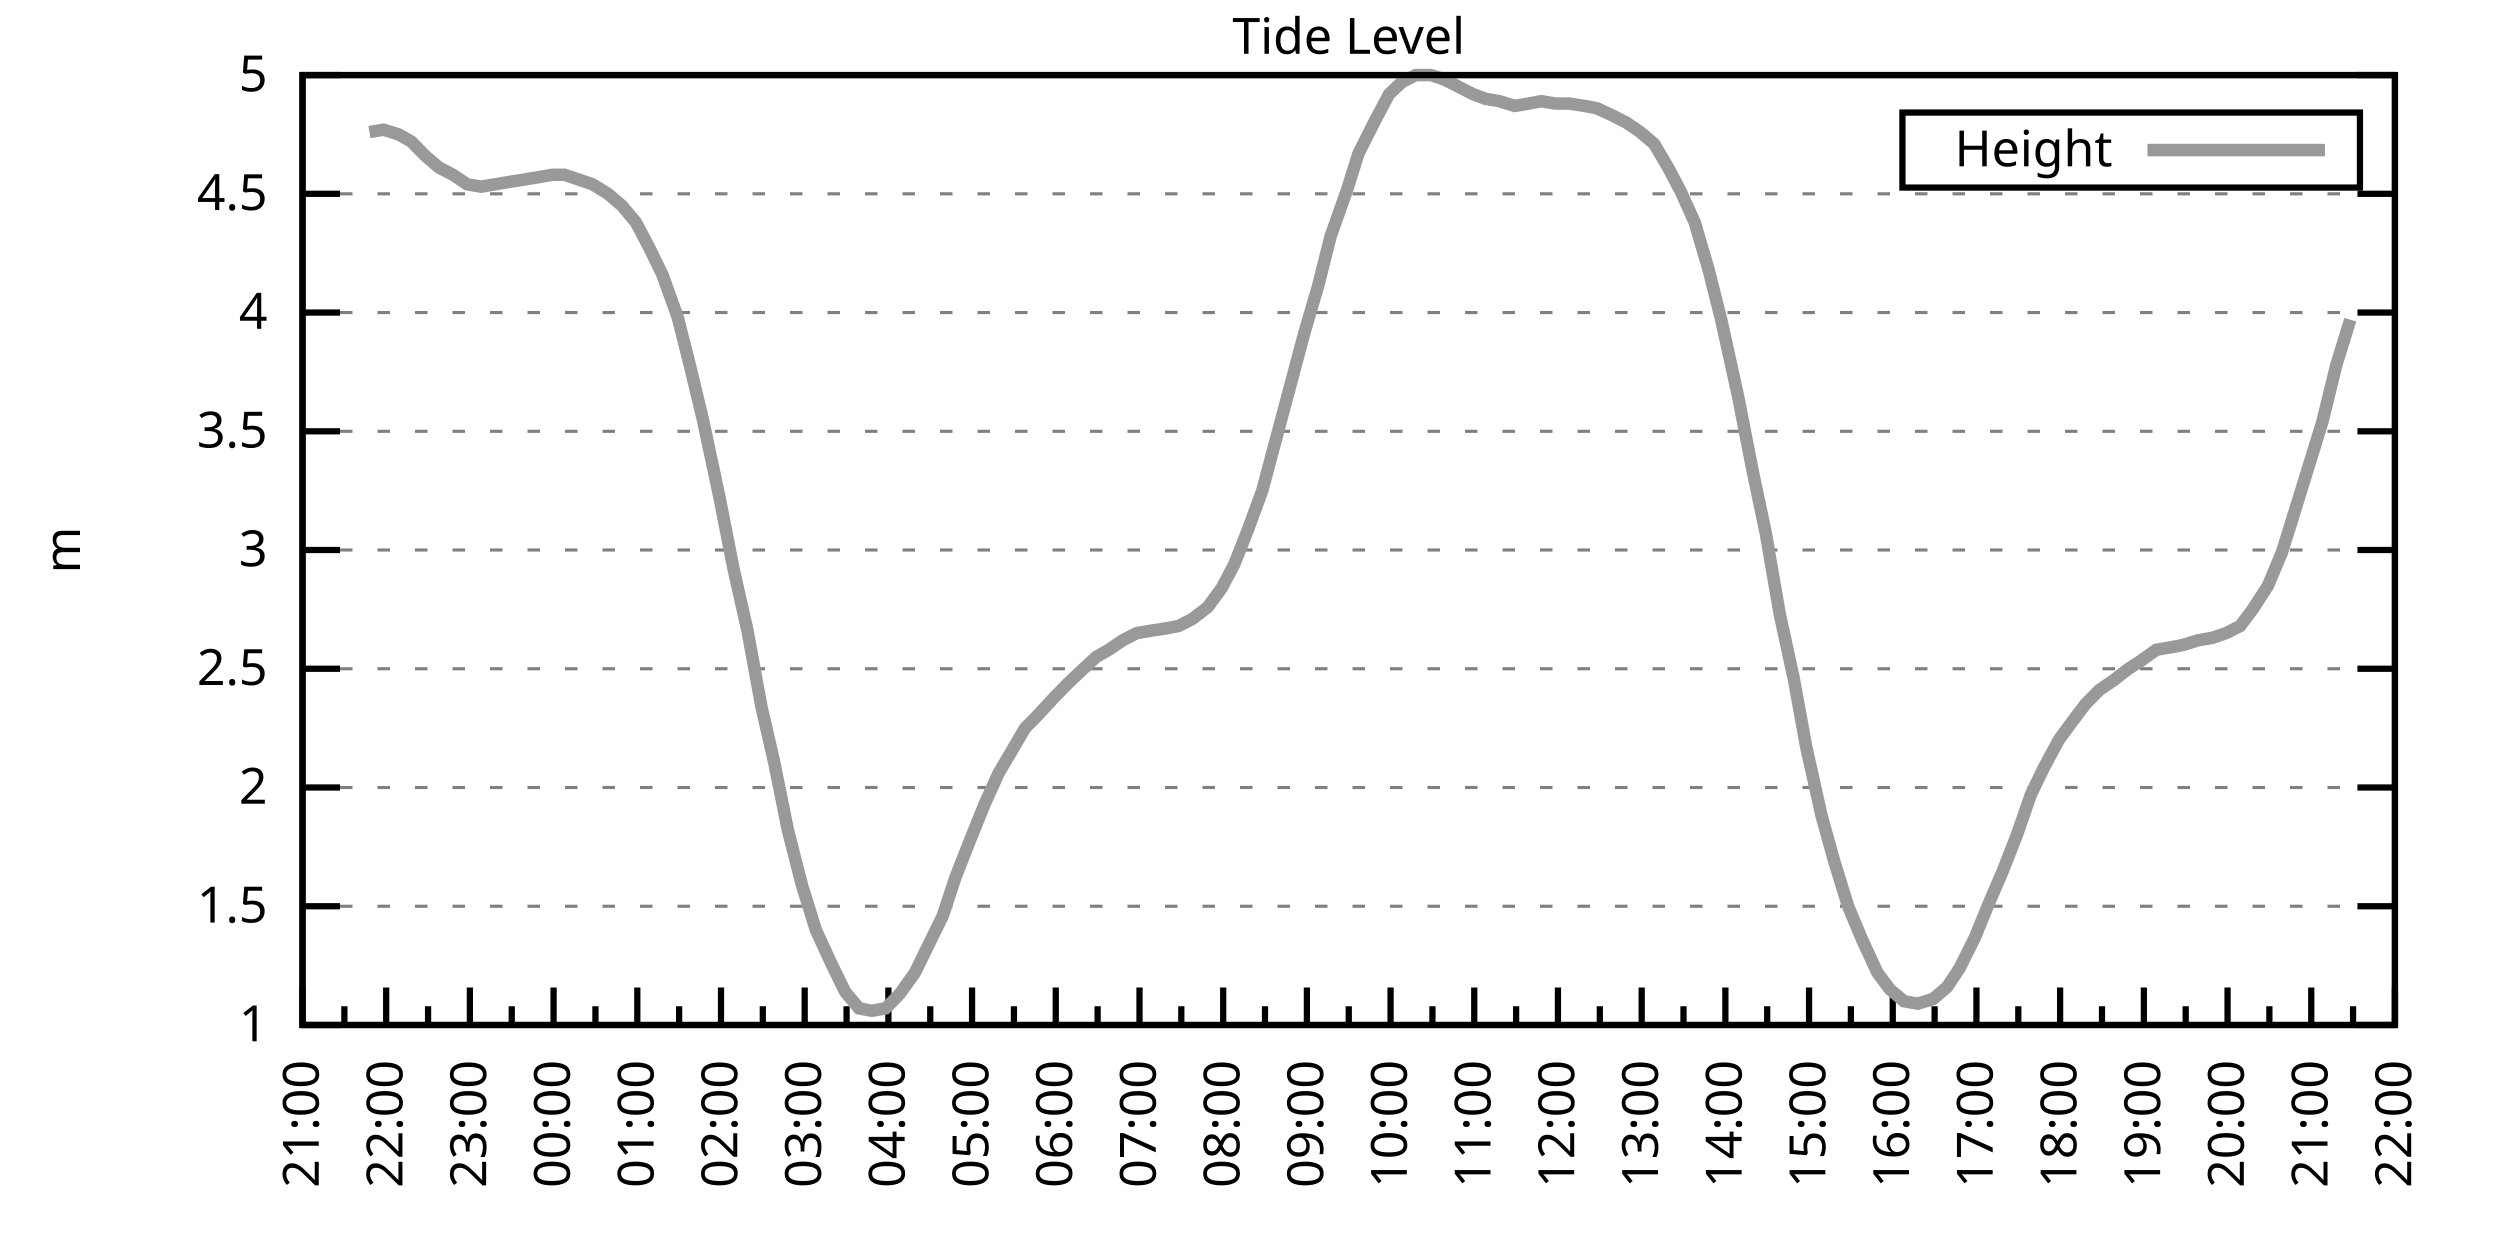
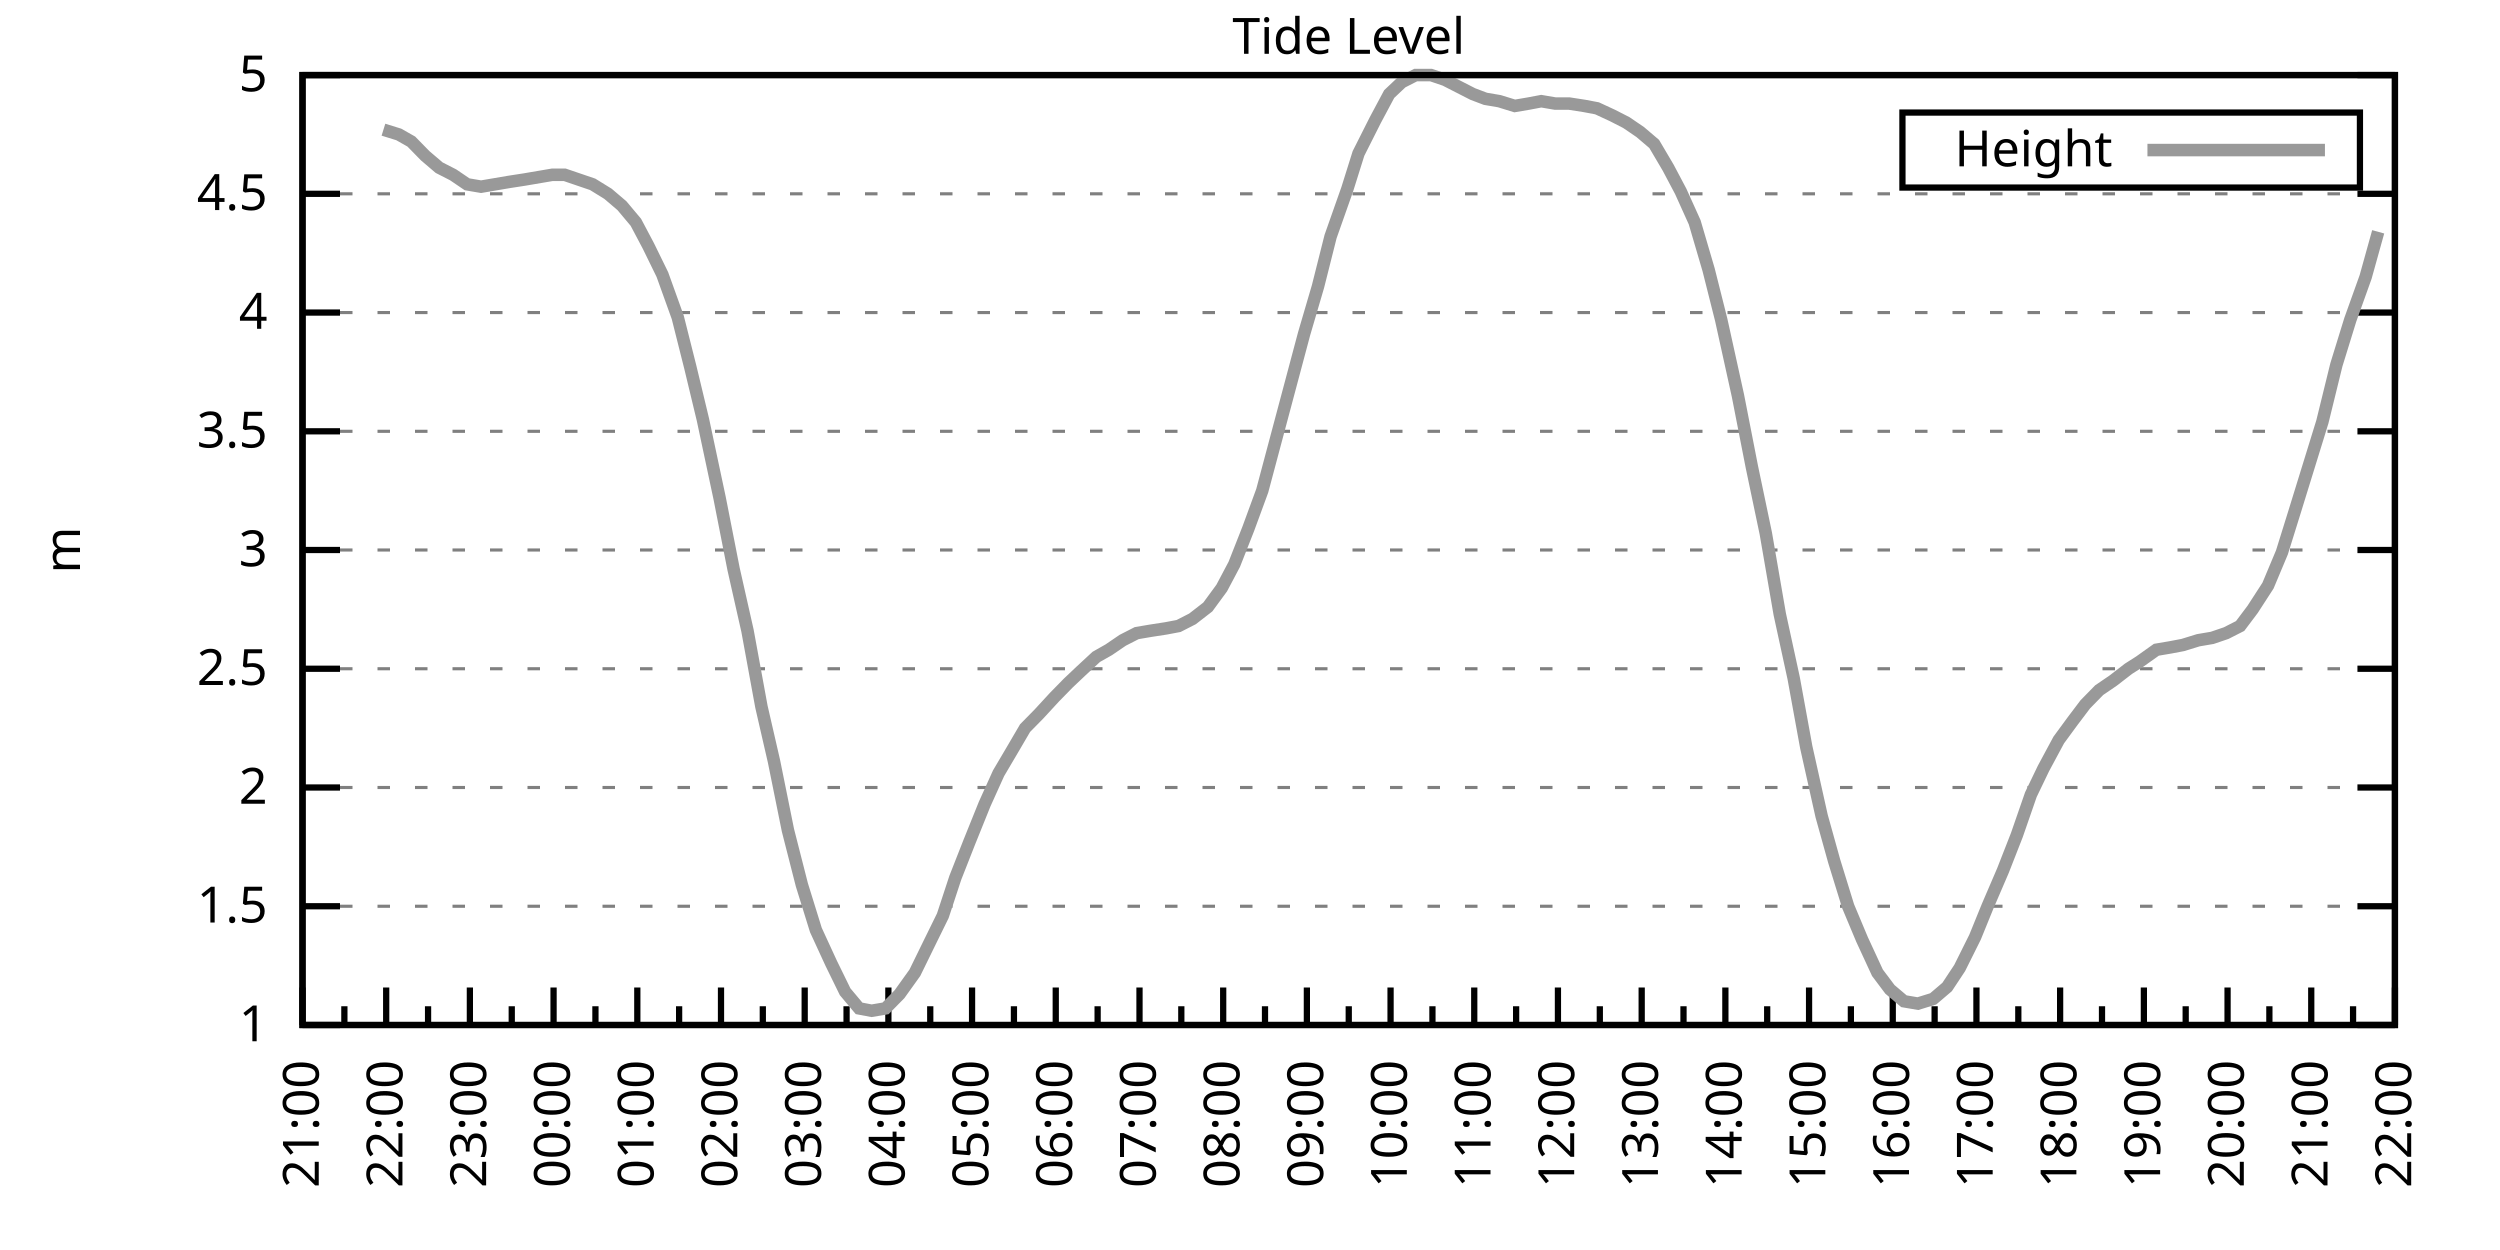
<svg xmlns="http://www.w3.org/2000/svg" xmlns:xlink="http://www.w3.org/1999/xlink" width="400" height="200" viewBox="0 0 400 200">
  <g id="gnuplot_canvas">
    <rect x="0" y="0" width="400" height="200" fill="none" />
    <defs>
      <circle id="gpDot" r="0.5" stroke-width="0.5" stroke="currentColor" />
      <path id="gpPt0" stroke-width="0.333" stroke="currentColor" d="M-1,0 h2 M0,-1 v2" />
      <path id="gpPt1" stroke-width="0.333" stroke="currentColor" d="M-1,-1 L1,1 M1,-1 L-1,1" />
      <path id="gpPt2" stroke-width="0.333" stroke="currentColor" d="M-1,0 L1,0 M0,-1 L0,1 M-1,-1 L1,1 M-1,1 L1,-1" />
      <rect id="gpPt3" stroke-width="0.333" stroke="currentColor" x="-1" y="-1" width="2" height="2" />
      <rect id="gpPt4" stroke-width="0.333" stroke="currentColor" fill="currentColor" x="-1" y="-1" width="2" height="2" />
      <circle id="gpPt5" stroke-width="0.333" stroke="currentColor" cx="0" cy="0" r="1" />
      <use xlink:href="#gpPt5" id="gpPt6" fill="currentColor" stroke="none" />
      <path id="gpPt7" stroke-width="0.333" stroke="currentColor" d="M0,-1.33 L-1.33,0.67 L1.33,0.67 z" />
      <use xlink:href="#gpPt7" id="gpPt8" fill="currentColor" stroke="none" />
      <use xlink:href="#gpPt7" id="gpPt9" stroke="currentColor" transform="rotate(180)" />
      <use xlink:href="#gpPt9" id="gpPt10" fill="currentColor" stroke="none" />
      <use xlink:href="#gpPt3" id="gpPt11" stroke="currentColor" transform="rotate(45)" />
      <use xlink:href="#gpPt11" id="gpPt12" fill="currentColor" stroke="none" />
      <path id="gpPt13" stroke-width="0.333" stroke="currentColor" d="M0,1.330 L1.265,0.411 L0.782,-1.067 L-0.782,-1.076 L-1.265,0.411 z" />
      <use xlink:href="#gpPt13" id="gpPt14" fill="currentColor" stroke="none" />
      <filter id="textbox" filterUnits="objectBoundingBox" x="0" y="0" height="1" width="1">
        <feFlood flood-color="white" flood-opacity="1" result="bgnd" />
        <feComposite in="SourceGraphic" in2="bgnd" operator="atop" />
      </filter>
      <filter id="greybox" filterUnits="objectBoundingBox" x="0" y="0" height="1" width="1">
        <feFlood flood-color="lightgrey" flood-opacity="1" result="grey" />
        <feComposite in="SourceGraphic" in2="grey" operator="atop" />
      </filter>
    </defs>
    <g fill="none" color="white" stroke="currentColor" stroke-width="1.00" stroke-linecap="butt" stroke-linejoin="miter">
</g>
    <g fill="none" color="black" stroke="currentColor" stroke-width="1.00" stroke-linecap="butt" stroke-linejoin="miter">
      <g stroke="none" shape-rendering="crispEdges">
        <polygon fill="rgb(255, 255, 255)" points="48.40,164.00 383.18,164.00 383.18,12.02 48.40,12.02 " />
      </g>
    </g>
    <g fill="none" color="black" stroke="currentColor" stroke-width="1.00" stroke-linecap="butt" stroke-linejoin="miter">
</g>
    <g fill="none" color="black" stroke="black" stroke-width="0.50" stroke-linecap="butt" stroke-linejoin="miter">
</g>
    <g fill="none" color="gray" stroke="currentColor" stroke-width="0.50" stroke-linecap="butt" stroke-linejoin="miter">
      <path stroke="gray" stroke-dasharray="2,4" class="gridline" d="M48.40,164.00 L383.19,164.00  " />
    </g>
    <g fill="none" color="gray" stroke="gray" stroke-width="1.00" stroke-linecap="butt" stroke-linejoin="miter">
</g>
    <g fill="none" color="black" stroke="currentColor" stroke-width="1.00" stroke-linecap="butt" stroke-linejoin="miter">
      <path stroke="black" d="M48.40,164.00 L54.40,164.00 M383.19,164.00 L377.19,164.00  " />
      <g transform="translate(42.80,166.60)" stroke="none" fill="black" font-family="Sans" font-size="8.00" text-anchor="end">
        <text>
          <tspan font-family="Sans"> 1</tspan>
        </text>
      </g>
    </g>
    <g fill="none" color="black" stroke="currentColor" stroke-width="1.00" stroke-linecap="butt" stroke-linejoin="miter">
</g>
    <g fill="none" color="black" stroke="black" stroke-width="0.50" stroke-linecap="butt" stroke-linejoin="miter">
</g>
    <g fill="none" color="gray" stroke="currentColor" stroke-width="0.50" stroke-linecap="butt" stroke-linejoin="miter">
      <path stroke="gray" stroke-dasharray="2,4" class="gridline" d="M48.40,145.00 L383.19,145.00  " />
    </g>
    <g fill="none" color="gray" stroke="gray" stroke-width="1.00" stroke-linecap="butt" stroke-linejoin="miter">
</g>
    <g fill="none" color="black" stroke="currentColor" stroke-width="1.00" stroke-linecap="butt" stroke-linejoin="miter">
      <path stroke="black" d="M48.40,145.00 L54.40,145.00 M383.19,145.00 L377.19,145.00  " />
      <g transform="translate(42.80,147.60)" stroke="none" fill="black" font-family="Sans" font-size="8.00" text-anchor="end">
        <text>
          <tspan font-family="Sans"> 1.5</tspan>
        </text>
      </g>
    </g>
    <g fill="none" color="black" stroke="currentColor" stroke-width="1.00" stroke-linecap="butt" stroke-linejoin="miter">
</g>
    <g fill="none" color="black" stroke="black" stroke-width="0.50" stroke-linecap="butt" stroke-linejoin="miter">
</g>
    <g fill="none" color="gray" stroke="currentColor" stroke-width="0.50" stroke-linecap="butt" stroke-linejoin="miter">
      <path stroke="gray" stroke-dasharray="2,4" class="gridline" d="M48.40,126.00 L383.19,126.00  " />
    </g>
    <g fill="none" color="gray" stroke="gray" stroke-width="1.00" stroke-linecap="butt" stroke-linejoin="miter">
</g>
    <g fill="none" color="black" stroke="currentColor" stroke-width="1.00" stroke-linecap="butt" stroke-linejoin="miter">
      <path stroke="black" d="M48.40,126.00 L54.40,126.00 M383.19,126.00 L377.19,126.00  " />
      <g transform="translate(42.80,128.60)" stroke="none" fill="black" font-family="Sans" font-size="8.00" text-anchor="end">
        <text>
          <tspan font-family="Sans"> 2</tspan>
        </text>
      </g>
    </g>
    <g fill="none" color="black" stroke="currentColor" stroke-width="1.00" stroke-linecap="butt" stroke-linejoin="miter">
</g>
    <g fill="none" color="black" stroke="black" stroke-width="0.50" stroke-linecap="butt" stroke-linejoin="miter">
</g>
    <g fill="none" color="gray" stroke="currentColor" stroke-width="0.50" stroke-linecap="butt" stroke-linejoin="miter">
      <path stroke="gray" stroke-dasharray="2,4" class="gridline" d="M48.40,107.00 L383.19,107.00  " />
    </g>
    <g fill="none" color="gray" stroke="gray" stroke-width="1.00" stroke-linecap="butt" stroke-linejoin="miter">
</g>
    <g fill="none" color="black" stroke="currentColor" stroke-width="1.00" stroke-linecap="butt" stroke-linejoin="miter">
      <path stroke="black" d="M48.40,107.00 L54.40,107.00 M383.19,107.00 L377.19,107.00  " />
      <g transform="translate(42.80,109.60)" stroke="none" fill="black" font-family="Sans" font-size="8.00" text-anchor="end">
        <text>
          <tspan font-family="Sans"> 2.5</tspan>
        </text>
      </g>
    </g>
    <g fill="none" color="black" stroke="currentColor" stroke-width="1.00" stroke-linecap="butt" stroke-linejoin="miter">
</g>
    <g fill="none" color="black" stroke="black" stroke-width="0.50" stroke-linecap="butt" stroke-linejoin="miter">
</g>
    <g fill="none" color="gray" stroke="currentColor" stroke-width="0.50" stroke-linecap="butt" stroke-linejoin="miter">
      <path stroke="gray" stroke-dasharray="2,4" class="gridline" d="M48.40,88.00 L383.19,88.00  " />
    </g>
    <g fill="none" color="gray" stroke="gray" stroke-width="1.00" stroke-linecap="butt" stroke-linejoin="miter">
</g>
    <g fill="none" color="black" stroke="currentColor" stroke-width="1.00" stroke-linecap="butt" stroke-linejoin="miter">
      <path stroke="black" d="M48.40,88.00 L54.40,88.00 M383.19,88.00 L377.19,88.00  " />
      <g transform="translate(42.80,90.60)" stroke="none" fill="black" font-family="Sans" font-size="8.00" text-anchor="end">
        <text>
          <tspan font-family="Sans"> 3</tspan>
        </text>
      </g>
    </g>
    <g fill="none" color="black" stroke="currentColor" stroke-width="1.00" stroke-linecap="butt" stroke-linejoin="miter">
</g>
    <g fill="none" color="black" stroke="black" stroke-width="0.50" stroke-linecap="butt" stroke-linejoin="miter">
</g>
    <g fill="none" color="gray" stroke="currentColor" stroke-width="0.50" stroke-linecap="butt" stroke-linejoin="miter">
      <path stroke="gray" stroke-dasharray="2,4" class="gridline" d="M48.40,69.01 L383.19,69.01  " />
    </g>
    <g fill="none" color="gray" stroke="gray" stroke-width="1.00" stroke-linecap="butt" stroke-linejoin="miter">
</g>
    <g fill="none" color="black" stroke="currentColor" stroke-width="1.00" stroke-linecap="butt" stroke-linejoin="miter">
      <path stroke="black" d="M48.40,69.01 L54.40,69.01 M383.19,69.01 L377.19,69.01  " />
      <g transform="translate(42.80,71.61)" stroke="none" fill="black" font-family="Sans" font-size="8.00" text-anchor="end">
        <text>
          <tspan font-family="Sans"> 3.5</tspan>
        </text>
      </g>
    </g>
    <g fill="none" color="black" stroke="currentColor" stroke-width="1.00" stroke-linecap="butt" stroke-linejoin="miter">
</g>
    <g fill="none" color="black" stroke="black" stroke-width="0.50" stroke-linecap="butt" stroke-linejoin="miter">
</g>
    <g fill="none" color="gray" stroke="currentColor" stroke-width="0.50" stroke-linecap="butt" stroke-linejoin="miter">
      <path stroke="gray" stroke-dasharray="2,4" class="gridline" d="M48.40,50.01 L383.19,50.01  " />
    </g>
    <g fill="none" color="gray" stroke="gray" stroke-width="1.00" stroke-linecap="butt" stroke-linejoin="miter">
</g>
    <g fill="none" color="black" stroke="currentColor" stroke-width="1.00" stroke-linecap="butt" stroke-linejoin="miter">
      <path stroke="black" d="M48.40,50.01 L54.40,50.01 M383.19,50.01 L377.19,50.01  " />
      <g transform="translate(42.80,52.61)" stroke="none" fill="black" font-family="Sans" font-size="8.00" text-anchor="end">
        <text>
          <tspan font-family="Sans"> 4</tspan>
        </text>
      </g>
    </g>
    <g fill="none" color="black" stroke="currentColor" stroke-width="1.00" stroke-linecap="butt" stroke-linejoin="miter">
</g>
    <g fill="none" color="black" stroke="black" stroke-width="0.50" stroke-linecap="butt" stroke-linejoin="miter">
</g>
    <g fill="none" color="gray" stroke="currentColor" stroke-width="0.50" stroke-linecap="butt" stroke-linejoin="miter">
      <path stroke="gray" stroke-dasharray="2,4" class="gridline" d="M48.40,31.01 L383.19,31.01  " />
    </g>
    <g fill="none" color="gray" stroke="gray" stroke-width="1.00" stroke-linecap="butt" stroke-linejoin="miter">
</g>
    <g fill="none" color="black" stroke="currentColor" stroke-width="1.00" stroke-linecap="butt" stroke-linejoin="miter">
      <path stroke="black" d="M48.40,31.01 L54.40,31.01 M383.19,31.01 L377.19,31.01  " />
      <g transform="translate(42.80,33.61)" stroke="none" fill="black" font-family="Sans" font-size="8.00" text-anchor="end">
        <text>
          <tspan font-family="Sans"> 4.5</tspan>
        </text>
      </g>
    </g>
    <g fill="none" color="black" stroke="currentColor" stroke-width="1.00" stroke-linecap="butt" stroke-linejoin="miter">
</g>
    <g fill="none" color="black" stroke="black" stroke-width="0.50" stroke-linecap="butt" stroke-linejoin="miter">
</g>
    <g fill="none" color="gray" stroke="currentColor" stroke-width="0.50" stroke-linecap="butt" stroke-linejoin="miter">
      <path stroke="gray" stroke-dasharray="2,4" class="gridline" d="M48.40,12.01 L383.19,12.01  " />
    </g>
    <g fill="none" color="gray" stroke="gray" stroke-width="1.00" stroke-linecap="butt" stroke-linejoin="miter">
</g>
    <g fill="none" color="black" stroke="currentColor" stroke-width="1.00" stroke-linecap="butt" stroke-linejoin="miter">
      <path stroke="black" d="M48.40,12.01 L54.40,12.01 M383.19,12.01 L377.19,12.01  " />
      <g transform="translate(42.80,14.61)" stroke="none" fill="black" font-family="Sans" font-size="8.00" text-anchor="end">
        <text>
          <tspan font-family="Sans"> 5</tspan>
        </text>
      </g>
    </g>
    <g fill="none" color="black" stroke="currentColor" stroke-width="1.00" stroke-linecap="butt" stroke-linejoin="miter">
      <path stroke="black" d="M48.40,164.00 L48.40,158.00  " />
      <g transform="translate(51.00,169.60) rotate(270)" stroke="none" fill="black" font-family="Sans" font-size="8.00" text-anchor="end">
        <text>
          <tspan font-family="Sans">21:00</tspan>
        </text>
      </g>
    </g>
    <g fill="none" color="black" stroke="currentColor" stroke-width="1.00" stroke-linecap="butt" stroke-linejoin="miter">
      <path stroke="black" d="M55.10,164.00 L55.10,161.00 M61.79,164.00 L61.79,158.00  " />
      <g transform="translate(64.39,169.60) rotate(270)" stroke="none" fill="black" font-family="Sans" font-size="8.00" text-anchor="end">
        <text>
          <tspan font-family="Sans">22:00</tspan>
        </text>
      </g>
    </g>
    <g fill="none" color="black" stroke="currentColor" stroke-width="1.00" stroke-linecap="butt" stroke-linejoin="miter">
      <path stroke="black" d="M68.49,164.00 L68.49,161.00 M75.18,164.00 L75.18,158.00  " />
      <g transform="translate(77.78,169.60) rotate(270)" stroke="none" fill="black" font-family="Sans" font-size="8.00" text-anchor="end">
        <text>
          <tspan font-family="Sans">23:00</tspan>
        </text>
      </g>
    </g>
    <g fill="none" color="black" stroke="currentColor" stroke-width="1.00" stroke-linecap="butt" stroke-linejoin="miter">
      <path stroke="black" d="M81.88,164.00 L81.88,161.00 M88.57,164.00 L88.57,158.00  " />
      <g transform="translate(91.17,169.60) rotate(270)" stroke="none" fill="black" font-family="Sans" font-size="8.00" text-anchor="end">
        <text>
          <tspan font-family="Sans">00:00</tspan>
        </text>
      </g>
    </g>
    <g fill="none" color="black" stroke="currentColor" stroke-width="1.00" stroke-linecap="butt" stroke-linejoin="miter">
      <path stroke="black" d="M95.27,164.00 L95.27,161.00 M101.97,164.00 L101.97,158.00  " />
      <g transform="translate(104.57,169.60) rotate(270)" stroke="none" fill="black" font-family="Sans" font-size="8.00" text-anchor="end">
        <text>
          <tspan font-family="Sans">01:00</tspan>
        </text>
      </g>
    </g>
    <g fill="none" color="black" stroke="currentColor" stroke-width="1.00" stroke-linecap="butt" stroke-linejoin="miter">
      <path stroke="black" d="M108.66,164.00 L108.66,161.00 M115.36,164.00 L115.36,158.00  " />
      <g transform="translate(117.96,169.60) rotate(270)" stroke="none" fill="black" font-family="Sans" font-size="8.00" text-anchor="end">
        <text>
          <tspan font-family="Sans">02:00</tspan>
        </text>
      </g>
    </g>
    <g fill="none" color="black" stroke="currentColor" stroke-width="1.00" stroke-linecap="butt" stroke-linejoin="miter">
      <path stroke="black" d="M122.05,164.00 L122.05,161.00 M128.75,164.00 L128.75,158.00  " />
      <g transform="translate(131.35,169.60) rotate(270)" stroke="none" fill="black" font-family="Sans" font-size="8.00" text-anchor="end">
        <text>
          <tspan font-family="Sans">03:00</tspan>
        </text>
      </g>
    </g>
    <g fill="none" color="black" stroke="currentColor" stroke-width="1.00" stroke-linecap="butt" stroke-linejoin="miter">
      <path stroke="black" d="M135.45,164.00 L135.45,161.00 M142.14,164.00 L142.14,158.00  " />
      <g transform="translate(144.74,169.60) rotate(270)" stroke="none" fill="black" font-family="Sans" font-size="8.00" text-anchor="end">
        <text>
          <tspan font-family="Sans">04:00</tspan>
        </text>
      </g>
    </g>
    <g fill="none" color="black" stroke="currentColor" stroke-width="1.00" stroke-linecap="butt" stroke-linejoin="miter">
      <path stroke="black" d="M148.84,164.00 L148.84,161.00 M155.53,164.00 L155.53,158.00  " />
      <g transform="translate(158.13,169.60) rotate(270)" stroke="none" fill="black" font-family="Sans" font-size="8.00" text-anchor="end">
        <text>
          <tspan font-family="Sans">05:00</tspan>
        </text>
      </g>
    </g>
    <g fill="none" color="black" stroke="currentColor" stroke-width="1.00" stroke-linecap="butt" stroke-linejoin="miter">
      <path stroke="black" d="M162.23,164.00 L162.23,161.00 M168.92,164.00 L168.92,158.00  " />
      <g transform="translate(171.52,169.60) rotate(270)" stroke="none" fill="black" font-family="Sans" font-size="8.00" text-anchor="end">
        <text>
          <tspan font-family="Sans">06:00</tspan>
        </text>
      </g>
    </g>
    <g fill="none" color="black" stroke="currentColor" stroke-width="1.00" stroke-linecap="butt" stroke-linejoin="miter">
      <path stroke="black" d="M175.62,164.00 L175.62,161.00 M182.32,164.00 L182.32,158.00  " />
      <g transform="translate(184.92,169.60) rotate(270)" stroke="none" fill="black" font-family="Sans" font-size="8.00" text-anchor="end">
        <text>
          <tspan font-family="Sans">07:00</tspan>
        </text>
      </g>
    </g>
    <g fill="none" color="black" stroke="currentColor" stroke-width="1.00" stroke-linecap="butt" stroke-linejoin="miter">
      <path stroke="black" d="M189.01,164.00 L189.01,161.00 M195.71,164.00 L195.71,158.00  " />
      <g transform="translate(198.31,169.60) rotate(270)" stroke="none" fill="black" font-family="Sans" font-size="8.00" text-anchor="end">
        <text>
          <tspan font-family="Sans">08:00</tspan>
        </text>
      </g>
    </g>
    <g fill="none" color="black" stroke="currentColor" stroke-width="1.00" stroke-linecap="butt" stroke-linejoin="miter">
      <path stroke="black" d="M202.40,164.00 L202.40,161.00 M209.10,164.00 L209.10,158.00  " />
      <g transform="translate(211.70,169.60) rotate(270)" stroke="none" fill="black" font-family="Sans" font-size="8.00" text-anchor="end">
        <text>
          <tspan font-family="Sans">09:00</tspan>
        </text>
      </g>
    </g>
    <g fill="none" color="black" stroke="currentColor" stroke-width="1.00" stroke-linecap="butt" stroke-linejoin="miter">
      <path stroke="black" d="M215.80,164.00 L215.80,161.00 M222.49,164.00 L222.49,158.00  " />
      <g transform="translate(225.09,169.60) rotate(270)" stroke="none" fill="black" font-family="Sans" font-size="8.00" text-anchor="end">
        <text>
          <tspan font-family="Sans">10:00</tspan>
        </text>
      </g>
    </g>
    <g fill="none" color="black" stroke="currentColor" stroke-width="1.00" stroke-linecap="butt" stroke-linejoin="miter">
      <path stroke="black" d="M229.19,164.00 L229.19,161.00 M235.88,164.00 L235.88,158.00  " />
      <g transform="translate(238.48,169.60) rotate(270)" stroke="none" fill="black" font-family="Sans" font-size="8.00" text-anchor="end">
        <text>
          <tspan font-family="Sans">11:00</tspan>
        </text>
      </g>
    </g>
    <g fill="none" color="black" stroke="currentColor" stroke-width="1.00" stroke-linecap="butt" stroke-linejoin="miter">
      <path stroke="black" d="M242.58,164.00 L242.58,161.00 M249.27,164.00 L249.27,158.00  " />
      <g transform="translate(251.87,169.60) rotate(270)" stroke="none" fill="black" font-family="Sans" font-size="8.00" text-anchor="end">
        <text>
          <tspan font-family="Sans">12:00</tspan>
        </text>
      </g>
    </g>
    <g fill="none" color="black" stroke="currentColor" stroke-width="1.00" stroke-linecap="butt" stroke-linejoin="miter">
      <path stroke="black" d="M255.97,164.00 L255.97,161.00 M262.67,164.00 L262.67,158.00  " />
      <g transform="translate(265.27,169.60) rotate(270)" stroke="none" fill="black" font-family="Sans" font-size="8.00" text-anchor="end">
        <text>
          <tspan font-family="Sans">13:00</tspan>
        </text>
      </g>
    </g>
    <g fill="none" color="black" stroke="currentColor" stroke-width="1.00" stroke-linecap="butt" stroke-linejoin="miter">
      <path stroke="black" d="M269.36,164.00 L269.36,161.00 M276.06,164.00 L276.06,158.00  " />
      <g transform="translate(278.66,169.60) rotate(270)" stroke="none" fill="black" font-family="Sans" font-size="8.00" text-anchor="end">
        <text>
          <tspan font-family="Sans">14:00</tspan>
        </text>
      </g>
    </g>
    <g fill="none" color="black" stroke="currentColor" stroke-width="1.00" stroke-linecap="butt" stroke-linejoin="miter">
      <path stroke="black" d="M282.75,164.00 L282.75,161.00 M289.45,164.00 L289.45,158.00  " />
      <g transform="translate(292.05,169.60) rotate(270)" stroke="none" fill="black" font-family="Sans" font-size="8.00" text-anchor="end">
        <text>
          <tspan font-family="Sans">15:00</tspan>
        </text>
      </g>
    </g>
    <g fill="none" color="black" stroke="currentColor" stroke-width="1.00" stroke-linecap="butt" stroke-linejoin="miter">
      <path stroke="black" d="M296.14,164.00 L296.14,161.00 M302.84,164.00 L302.84,158.00  " />
      <g transform="translate(305.44,169.60) rotate(270)" stroke="none" fill="black" font-family="Sans" font-size="8.00" text-anchor="end">
        <text>
          <tspan font-family="Sans">16:00</tspan>
        </text>
      </g>
    </g>
    <g fill="none" color="black" stroke="currentColor" stroke-width="1.00" stroke-linecap="butt" stroke-linejoin="miter">
      <path stroke="black" d="M309.54,164.00 L309.54,161.00 M316.23,164.00 L316.23,158.00  " />
      <g transform="translate(318.83,169.60) rotate(270)" stroke="none" fill="black" font-family="Sans" font-size="8.00" text-anchor="end">
        <text>
          <tspan font-family="Sans">17:00</tspan>
        </text>
      </g>
    </g>
    <g fill="none" color="black" stroke="currentColor" stroke-width="1.00" stroke-linecap="butt" stroke-linejoin="miter">
      <path stroke="black" d="M322.93,164.00 L322.93,161.00 M329.62,164.00 L329.62,158.00  " />
      <g transform="translate(332.22,169.60) rotate(270)" stroke="none" fill="black" font-family="Sans" font-size="8.00" text-anchor="end">
        <text>
          <tspan font-family="Sans">18:00</tspan>
        </text>
      </g>
    </g>
    <g fill="none" color="black" stroke="currentColor" stroke-width="1.00" stroke-linecap="butt" stroke-linejoin="miter">
      <path stroke="black" d="M336.32,164.00 L336.32,161.00 M343.02,164.00 L343.02,158.00  " />
      <g transform="translate(345.62,169.60) rotate(270)" stroke="none" fill="black" font-family="Sans" font-size="8.00" text-anchor="end">
        <text>
          <tspan font-family="Sans">19:00</tspan>
        </text>
      </g>
    </g>
    <g fill="none" color="black" stroke="currentColor" stroke-width="1.00" stroke-linecap="butt" stroke-linejoin="miter">
      <path stroke="black" d="M349.71,164.00 L349.71,161.00 M356.41,164.00 L356.41,158.00  " />
      <g transform="translate(359.01,169.60) rotate(270)" stroke="none" fill="black" font-family="Sans" font-size="8.00" text-anchor="end">
        <text>
          <tspan font-family="Sans">20:00</tspan>
        </text>
      </g>
    </g>
    <g fill="none" color="black" stroke="currentColor" stroke-width="1.00" stroke-linecap="butt" stroke-linejoin="miter">
      <path stroke="black" d="M363.10,164.00 L363.10,161.00 M369.80,164.00 L369.80,158.00  " />
      <g transform="translate(372.40,169.60) rotate(270)" stroke="none" fill="black" font-family="Sans" font-size="8.00" text-anchor="end">
        <text>
          <tspan font-family="Sans">21:00</tspan>
        </text>
      </g>
    </g>
    <g fill="none" color="black" stroke="currentColor" stroke-width="1.00" stroke-linecap="butt" stroke-linejoin="miter">
      <path stroke="black" d="M376.49,164.00 L376.49,161.00 M383.19,164.00 L383.19,158.00  " />
      <g transform="translate(385.79,169.60) rotate(270)" stroke="none" fill="black" font-family="Sans" font-size="8.00" text-anchor="end">
        <text>
          <tspan font-family="Sans">22:00</tspan>
        </text>
      </g>
    </g>
    <g fill="none" color="black" stroke="currentColor" stroke-width="1.00" stroke-linecap="butt" stroke-linejoin="miter">
</g>
    <g fill="none" color="black" stroke="currentColor" stroke-width="1.00" stroke-linecap="butt" stroke-linejoin="miter">
      <path stroke="black" d="M48.40,12.01 L48.40,164.00 L383.19,164.00 L383.19,12.01 L48.40,12.01 Z  " />
    </g>
    <g fill="none" color="black" stroke="currentColor" stroke-width="1.00" stroke-linecap="butt" stroke-linejoin="miter">
      <g transform="translate(12.80,88.01) rotate(270)" stroke="none" fill="black" font-family="Sans" font-size="8.00" text-anchor="middle">
        <text>
          <tspan font-family="Sans">m</tspan>
        </text>
      </g>
    </g>
    <g fill="none" color="black" stroke="currentColor" stroke-width="1.00" stroke-linecap="butt" stroke-linejoin="miter">
</g>
    <g fill="none" color="black" stroke="currentColor" stroke-width="1.00" stroke-linecap="butt" stroke-linejoin="miter">
      <path stroke="black" d="M304.39,30.01 L304.39,18.01 L377.59,18.01 L377.59,30.01 L304.39,30.01 Z  " />
    </g>
    <g id="Tide_level_plot_1">
      <g fill="none" color="white" stroke="black" stroke-width="2.00" stroke-linecap="butt" stroke-linejoin="miter">
</g>
      <g fill="none" color="black" stroke="currentColor" stroke-width="2.00" stroke-linecap="butt" stroke-linejoin="miter">
        <g transform="translate(337.99,26.61)" stroke="none" fill="black" font-family="Sans" font-size="8.00" text-anchor="end">
          <text>
            <tspan font-family="Sans">Height</tspan>
          </text>
        </g>
      </g>
      <g fill="none" color="black" stroke="currentColor" stroke-width="2.00" stroke-linecap="butt" stroke-linejoin="miter">
-         <path stroke="rgb(153, 153, 153)" d="M343.59,24.01 L371.99,24.01 M59.11,21.13 L61.35,20.75 L63.80,21.51 L65.81,22.65 L68.04,24.93 L70.27,26.83   L72.50,27.97 L74.74,29.49 L76.97,29.87 L79.20,29.49 L81.43,29.11 L83.89,28.73 L86.12,28.35 L88.35,27.97   L90.36,27.97 L92.59,28.73 L94.82,29.49 L97.28,31.01 L99.51,32.91 L101.74,35.57 L103.75,39.37 L105.98,43.93   L108.44,50.77 L110.45,58.75 L112.46,67.11 L115.13,79.65 L117.37,91.04 L119.60,100.92 L121.83,113.08 L123.84,121.82   L126.07,132.84 L128.30,141.58 L130.54,148.80 L132.99,154.12 L135.22,158.68 L137.45,161.34 L139.46,161.72 L141.69,161.34   L143.93,159.06 L146.38,155.64 L148.61,151.08 L150.85,146.52 L152.85,140.44 L155.09,134.74 L157.54,128.66 L159.77,123.72   L162.01,119.92 L164.01,116.50 L166.25,114.22 L168.70,111.56 L170.93,109.28 L172.94,107.38 L175.40,105.10 L177.41,103.96   L179.64,102.44 L181.87,101.30 L184.10,100.92 L186.56,100.54 L188.57,100.16 L190.80,99.02 L193.25,97.12 L195.48,94.08   L197.49,90.28 L199.73,84.59 L201.96,78.51 L204.19,70.15 L206.42,61.79 L208.65,53.43 L210.88,45.83 L212.89,37.85   L215.57,30.25 L217.36,24.55 L220.04,19.23 L222.27,15.05 L224.28,13.15 L226.51,12.01 L228.96,12.01 L231.20,12.77   L233.43,13.91 L235.66,15.05 L237.67,15.81 L239.90,16.19 L242.36,16.95 L244.59,16.57 L246.60,16.19 L248.83,16.57   L251.06,16.57 L253.51,16.95 L255.52,17.33 L257.98,18.47 L260.21,19.61 L262.44,21.13 L264.67,23.03 L266.91,26.83   L268.92,30.63 L271.15,35.57 L273.38,43.17 L275.39,51.15 L278.07,63.31 L280.30,74.71 L282.53,85.35 L284.76,98.26   L286.99,108.52 L289.00,119.54 L291.46,130.56 L293.47,137.78 L295.70,145.00 L297.93,150.32 L300.39,155.64 L302.39,158.30   L304.63,160.20 L306.86,160.58 L309.31,159.82 L311.54,157.92 L313.55,154.88 L316.01,149.94 L318.02,145.00 L320.47,139.30   L322.70,133.60 L324.94,127.14 L326.95,122.96 L329.40,118.40 L331.63,115.36 L333.64,112.70 L335.87,110.42 L338.10,108.90   L340.56,107.00 L342.35,105.86 L345.02,103.96 L347.26,103.58 L349.26,103.20 L351.72,102.44 L353.95,102.06 L356.18,101.30   L358.42,100.16 L360.42,97.50 L362.88,93.70 L365.11,88.38 L367.12,81.93 L369.35,74.71 L371.58,67.49 L373.82,58.37   L376.05,51.15  " />
+         <path stroke="rgb(153, 153, 153)" d="M343.59,24.01 L371.99,24.01 M61.35,20.75 L63.80,21.51 L65.81,22.65 L68.04,24.93 L70.27,26.83 L72.50,27.97   L74.74,29.49 L76.97,29.87 L79.20,29.49 L81.43,29.11 L83.89,28.73 L86.12,28.35 L88.35,27.97 L90.36,27.97   L92.59,28.73 L94.82,29.49 L97.28,31.01 L99.51,32.91 L101.74,35.57 L103.75,39.37 L105.98,43.93 L108.44,50.77   L110.45,58.75 L112.46,67.11 L115.13,79.65 L117.37,91.04 L119.60,100.92 L121.83,113.08 L123.84,121.82 L126.07,132.84   L128.30,141.58 L130.54,148.80 L132.99,154.12 L135.22,158.68 L137.45,161.34 L139.46,161.72 L141.69,161.34 L143.93,159.06   L146.38,155.64 L148.61,151.08 L150.85,146.52 L152.85,140.44 L155.09,134.74 L157.54,128.66 L159.77,123.72 L162.01,119.92   L164.01,116.50 L166.25,114.22 L168.70,111.56 L170.93,109.28 L172.94,107.38 L175.40,105.10 L177.41,103.96 L179.64,102.44   L181.87,101.30 L184.10,100.92 L186.56,100.54 L188.57,100.16 L190.80,99.02 L193.25,97.12 L195.48,94.08 L197.49,90.28   L199.73,84.59 L201.96,78.51 L204.19,70.15 L206.42,61.79 L208.65,53.43 L210.88,45.83 L212.89,37.85 L215.57,30.25   L217.36,24.55 L220.04,19.23 L222.27,15.05 L224.28,13.15 L226.51,12.01 L228.96,12.01 L231.20,12.77 L233.43,13.91   L235.66,15.05 L237.67,15.81 L239.90,16.19 L242.36,16.95 L244.59,16.57 L246.60,16.19 L248.83,16.57 L251.06,16.57   L253.51,16.95 L255.52,17.33 L257.98,18.47 L260.21,19.61 L262.44,21.13 L264.67,23.03 L266.91,26.83 L268.92,30.63   L271.15,35.57 L273.38,43.17 L275.39,51.15 L278.07,63.31 L280.30,74.71 L282.53,85.35 L284.76,98.26 L286.99,108.52   L289.00,119.54 L291.46,130.56 L293.47,137.78 L295.70,145.00 L297.93,150.32 L300.39,155.64 L302.39,158.30 L304.63,160.20   L306.86,160.58 L309.31,159.82 L311.54,157.92 L313.55,154.88 L316.01,149.94 L318.02,145.00 L320.47,139.30 L322.70,133.60   L324.94,127.14 L326.95,122.96 L329.40,118.40 L331.63,115.36 L333.64,112.70 L335.87,110.42 L338.10,108.90 L340.56,107.00   L342.35,105.86 L345.02,103.96 L347.26,103.58 L349.26,103.20 L351.72,102.44 L353.95,102.06 L356.18,101.30 L358.42,100.16   L360.42,97.50 L362.88,93.70 L365.11,88.38 L367.12,81.93 L369.35,74.71 L371.58,67.49 L373.82,58.37 L376.05,51.15   L378.50,44.31 L380.51,37.09  " />
      </g>
    </g>
    <g fill="none" color="black" stroke="currentColor" stroke-width="2.00" stroke-linecap="butt" stroke-linejoin="miter">
</g>
    <g fill="none" color="black" stroke="black" stroke-width="1.00" stroke-linecap="butt" stroke-linejoin="miter">
</g>
    <g fill="none" color="black" stroke="currentColor" stroke-width="1.00" stroke-linecap="butt" stroke-linejoin="miter">
      <path stroke="black" d="M48.40,12.01 L48.40,164.00 L383.19,164.00 L383.19,12.01 L48.40,12.01 Z  " />
    </g>
    <g fill="none" color="black" stroke="currentColor" stroke-width="1.00" stroke-linecap="butt" stroke-linejoin="miter">
      <g transform="translate(215.79,8.61)" stroke="none" fill="black" font-family="Sans" font-size="8.00" text-anchor="middle">
        <text>
          <tspan font-family="Sans">Tide Level</tspan>
        </text>
      </g>
    </g>
    <g fill="none" color="black" stroke="currentColor" stroke-width="1.00" stroke-linecap="butt" stroke-linejoin="miter">
</g>
  </g>
</svg>
